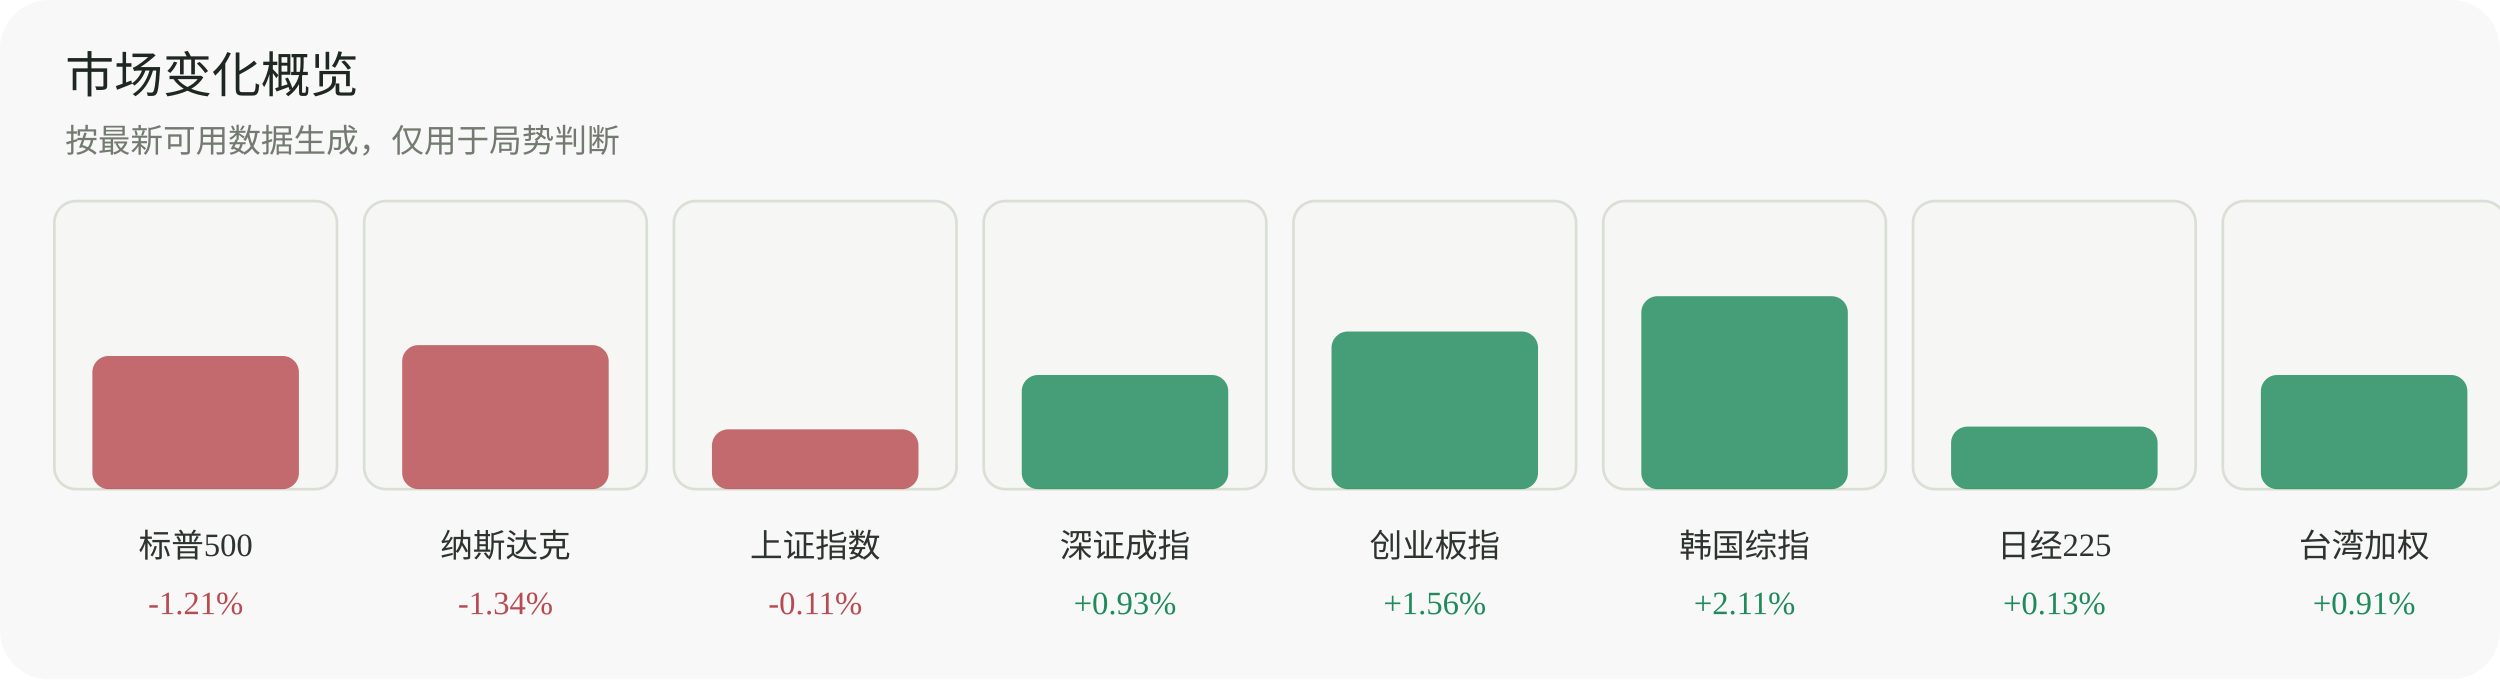
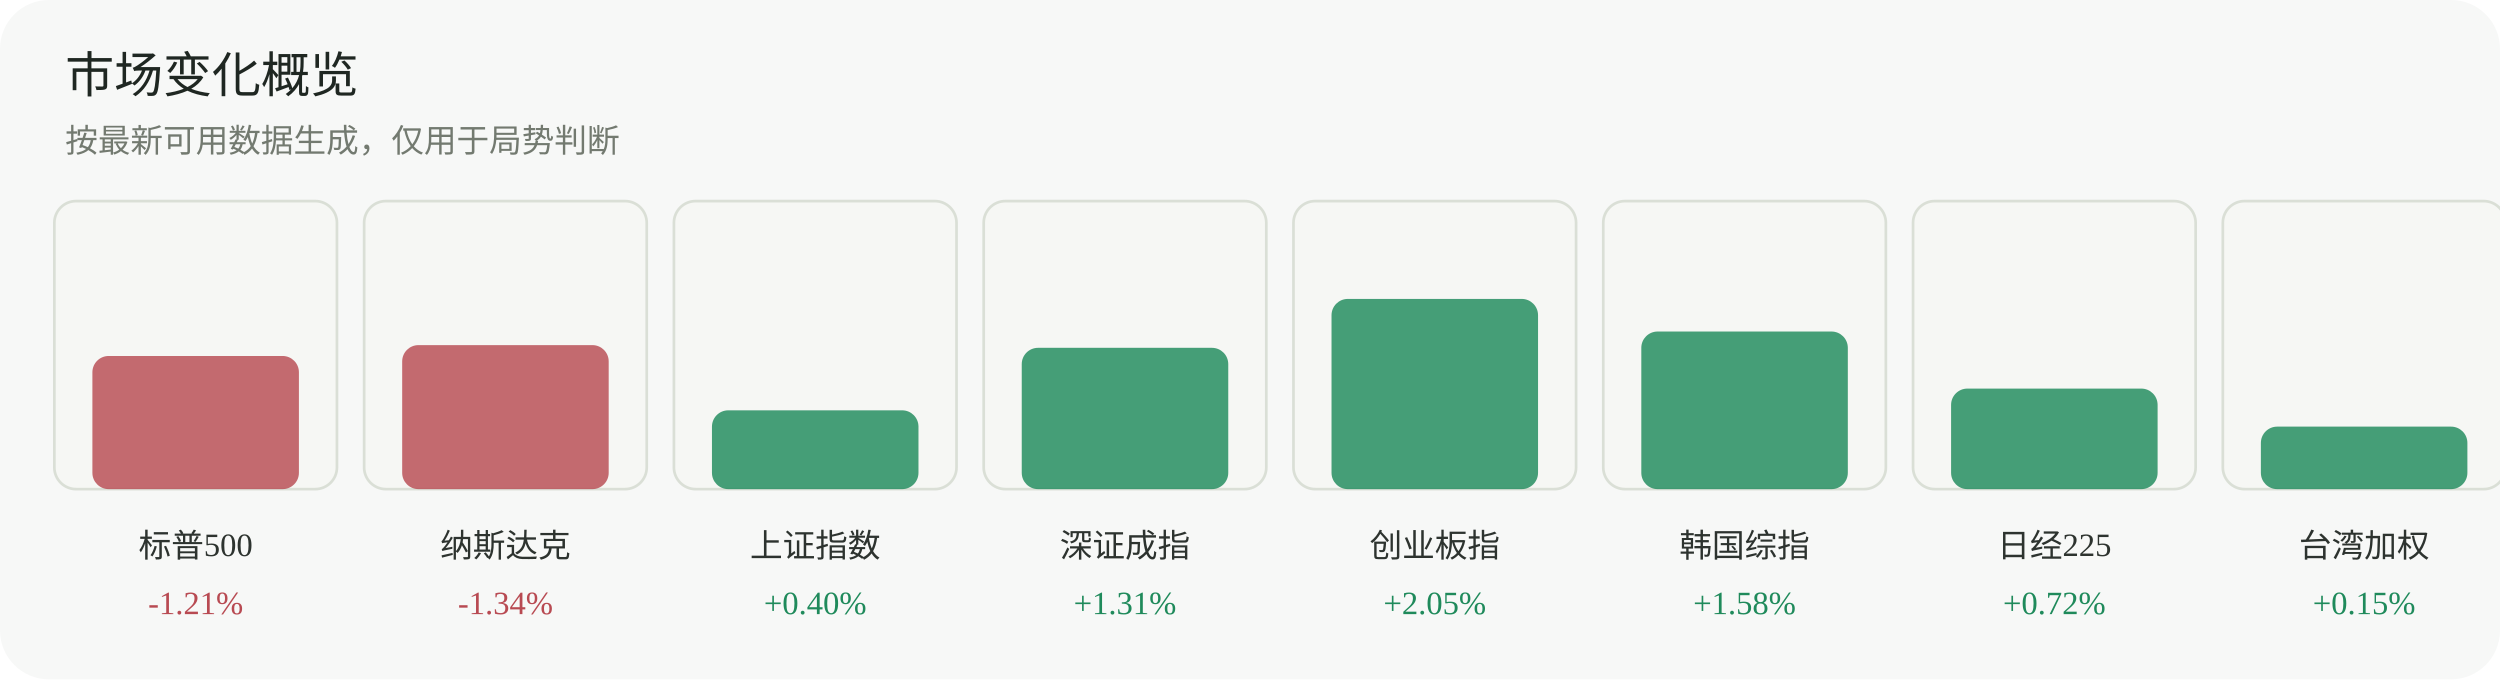
<svg xmlns="http://www.w3.org/2000/svg" width="920" height="250" viewBox="0 0 920 250" role="img" aria-label="市场变化概览">
  <rect width="920" height="250" rx="18" fill="#f7f8f7" />
  <text x="24" y="34" font-family="Inter, 'Segoe UI', sans-serif" font-size="18" fill="#1f2722">市场变化概览</text>
  <text x="24" y="56" font-family="Inter, 'Segoe UI', sans-serif" font-size="12" fill="#737a70">按最新可用数据生成，仅用于局势判断</text>
  <g>
    <rect x="20" y="74" width="104" height="106" rx="8" fill="#f6f7f4" stroke="#dadfd6" />
    <rect x="34" y="131" width="76" height="49" rx="6" fill="#b84a52" opacity="0.82" />
    <text x="72.0" y="205" text-anchor="middle" font-size="12" fill="#2d332f">标普500</text>
    <text x="72.0" y="226" text-anchor="middle" font-size="12" fill="#b84a52">-1.21%</text>
  </g>
  <g>
    <rect x="134" y="74" width="104" height="106" rx="8" fill="#f6f7f4" stroke="#dadfd6" />
    <rect x="148" y="127" width="76" height="53" rx="6" fill="#b84a52" opacity="0.82" />
    <text x="186.0" y="205" text-anchor="middle" font-size="12" fill="#2d332f">纳斯达克</text>
    <text x="186.0" y="226" text-anchor="middle" font-size="12" fill="#b84a52">-1.34%</text>
  </g>
  <g>
    <rect x="248" y="74" width="104" height="106" rx="8" fill="#f6f7f4" stroke="#dadfd6" />
-     <rect x="262" y="158" width="76" height="22" rx="6" fill="#b84a52" opacity="0.82" />
+     <rect x="262" y="151" width="76" height="29" rx="6" fill="#1f8a5b" opacity="0.82" />
    <text x="300.0" y="205" text-anchor="middle" font-size="12" fill="#2d332f">上证指数</text>
-     <text x="300.0" y="226" text-anchor="middle" font-size="12" fill="#b84a52">-0.11%</text>
+     <text x="300.0" y="226" text-anchor="middle" font-size="12" fill="#1f8a5b">+0.40%</text>
  </g>
  <g>
    <rect x="362" y="74" width="104" height="106" rx="8" fill="#f6f7f4" stroke="#dadfd6" />
-     <rect x="376" y="138" width="76" height="42" rx="6" fill="#1f8a5b" opacity="0.82" />
+     <rect x="376" y="128" width="76" height="52" rx="6" fill="#1f8a5b" opacity="0.82" />
    <text x="414.0" y="205" text-anchor="middle" font-size="12" fill="#2d332f">深证成指</text>
-     <text x="414.0" y="226" text-anchor="middle" font-size="12" fill="#1f8a5b">+0.93%</text>
+     <text x="414.0" y="226" text-anchor="middle" font-size="12" fill="#1f8a5b">+1.31%</text>
  </g>
  <g>
    <rect x="476" y="74" width="104" height="106" rx="8" fill="#f6f7f4" stroke="#dadfd6" />
-     <rect x="490" y="122" width="76" height="58" rx="6" fill="#1f8a5b" opacity="0.82" />
+     <rect x="490" y="110" width="76" height="70" rx="6" fill="#1f8a5b" opacity="0.82" />
    <text x="528.0" y="205" text-anchor="middle" font-size="12" fill="#2d332f">创业板指</text>
-     <text x="528.0" y="226" text-anchor="middle" font-size="12" fill="#1f8a5b">+1.56%</text>
+     <text x="528.0" y="226" text-anchor="middle" font-size="12" fill="#1f8a5b">+2.05%</text>
  </g>
  <g>
    <rect x="590" y="74" width="104" height="106" rx="8" fill="#f6f7f4" stroke="#dadfd6" />
-     <rect x="604" y="109" width="76" height="71" rx="6" fill="#1f8a5b" opacity="0.82" />
+     <rect x="604" y="122" width="76" height="58" rx="6" fill="#1f8a5b" opacity="0.82" />
    <text x="642.0" y="205" text-anchor="middle" font-size="12" fill="#2d332f">韩国综指</text>
-     <text x="642.0" y="226" text-anchor="middle" font-size="12" fill="#1f8a5b">+2.11%</text>
+     <text x="642.0" y="226" text-anchor="middle" font-size="12" fill="#1f8a5b">+1.58%</text>
  </g>
  <g>
    <rect x="704" y="74" width="104" height="106" rx="8" fill="#f6f7f4" stroke="#dadfd6" />
-     <rect x="718" y="157" width="76" height="23" rx="6" fill="#1f8a5b" opacity="0.82" />
+     <rect x="718" y="143" width="76" height="37" rx="6" fill="#1f8a5b" opacity="0.82" />
    <text x="756.0" y="205" text-anchor="middle" font-size="12" fill="#2d332f">日经225</text>
-     <text x="756.0" y="226" text-anchor="middle" font-size="12" fill="#1f8a5b">+0.13%</text>
+     <text x="756.0" y="226" text-anchor="middle" font-size="12" fill="#1f8a5b">+0.72%</text>
  </g>
  <g>
    <rect x="818" y="74" width="104" height="106" rx="8" fill="#f6f7f4" stroke="#dadfd6" />
-     <rect x="832" y="138" width="76" height="42" rx="6" fill="#1f8a5b" opacity="0.82" />
+     <rect x="832" y="157" width="76" height="23" rx="6" fill="#1f8a5b" opacity="0.82" />
    <text x="870.0" y="205" text-anchor="middle" font-size="12" fill="#2d332f">台湾加权</text>
-     <text x="870.0" y="226" text-anchor="middle" font-size="12" fill="#1f8a5b">+0.91%</text>
+     <text x="870.0" y="226" text-anchor="middle" font-size="12" fill="#1f8a5b">+0.15%</text>
  </g>
</svg>
